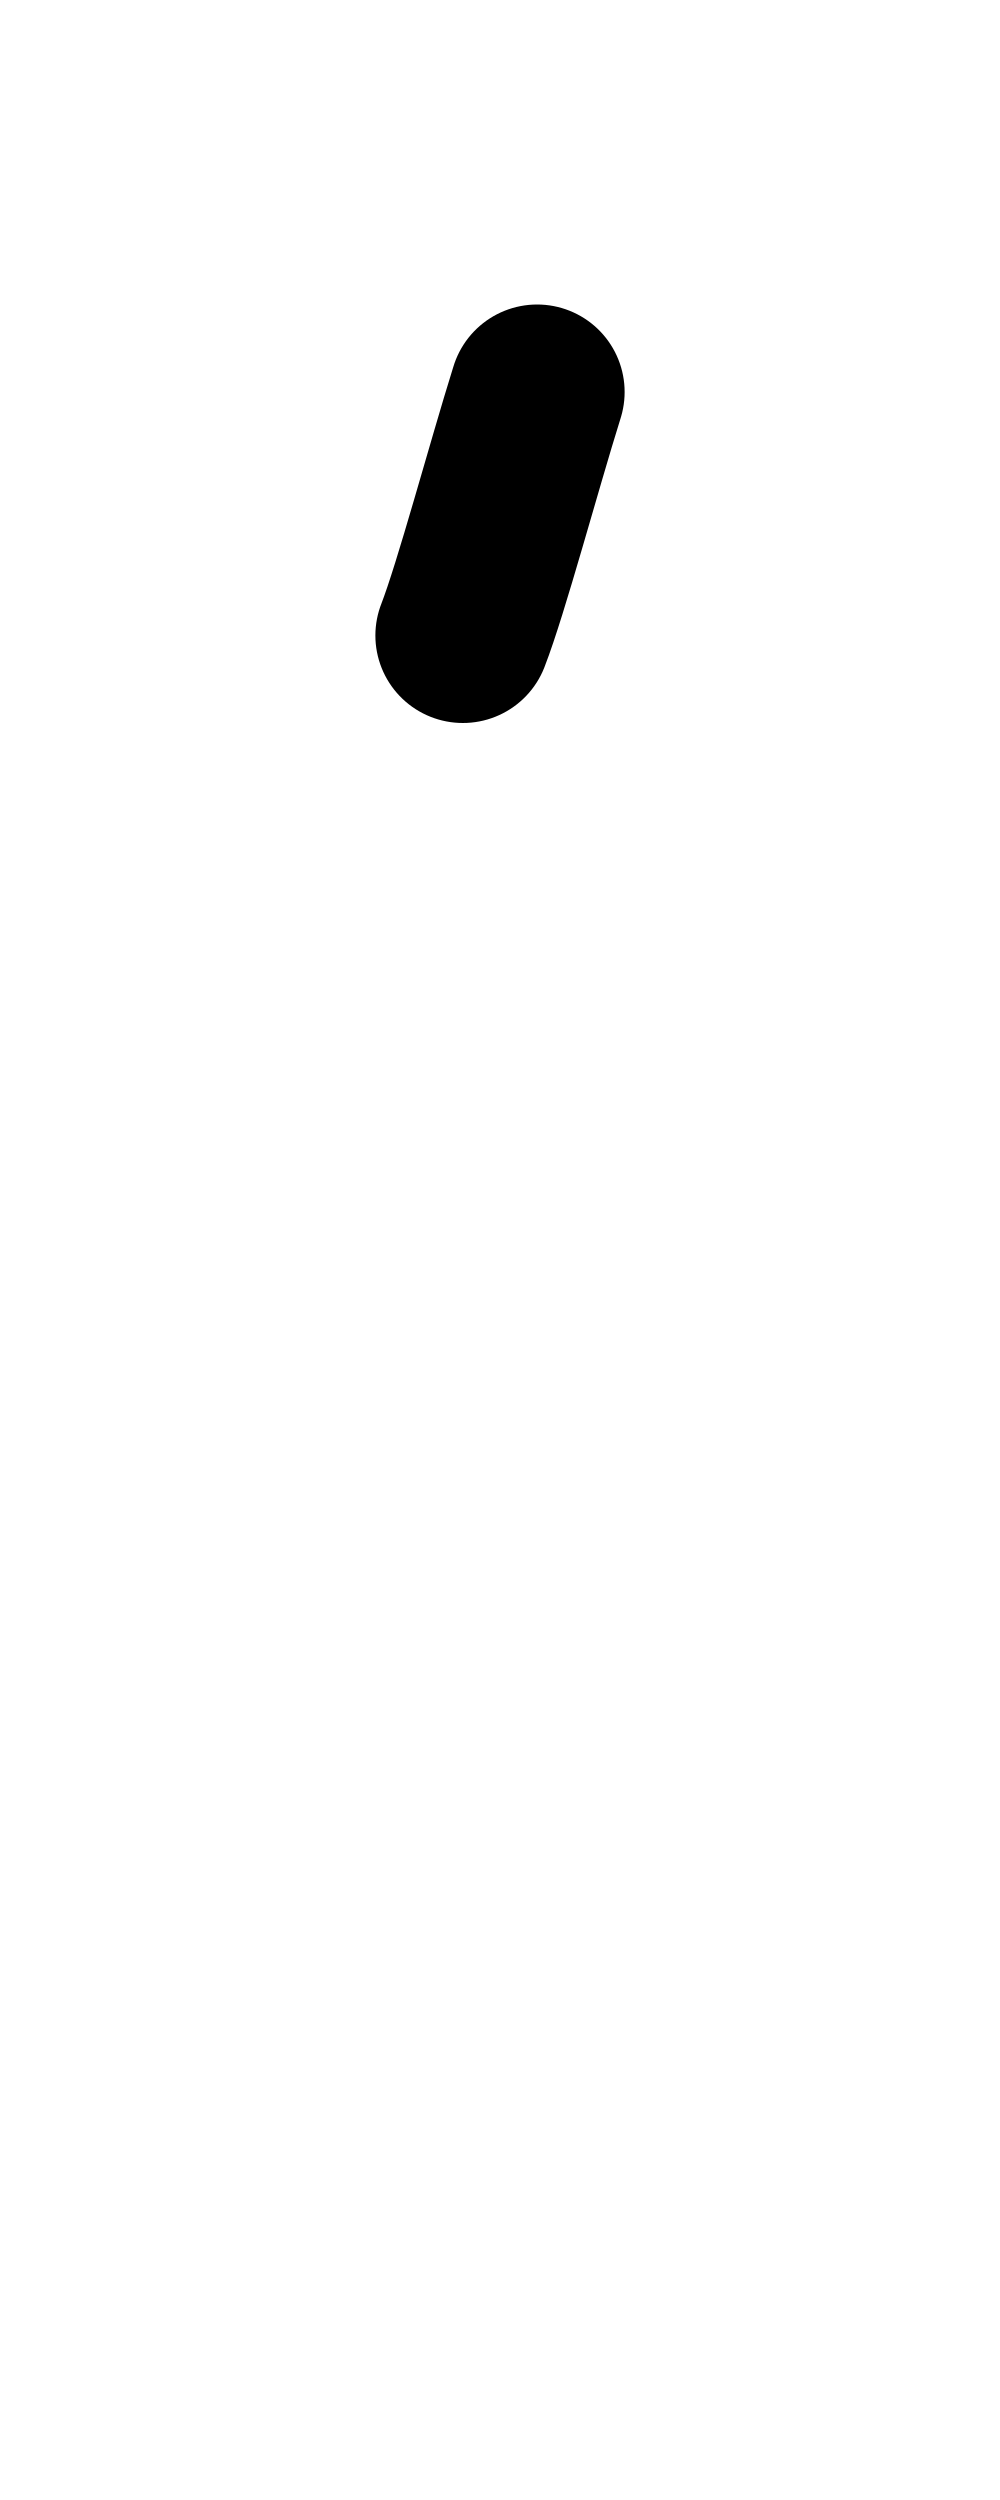
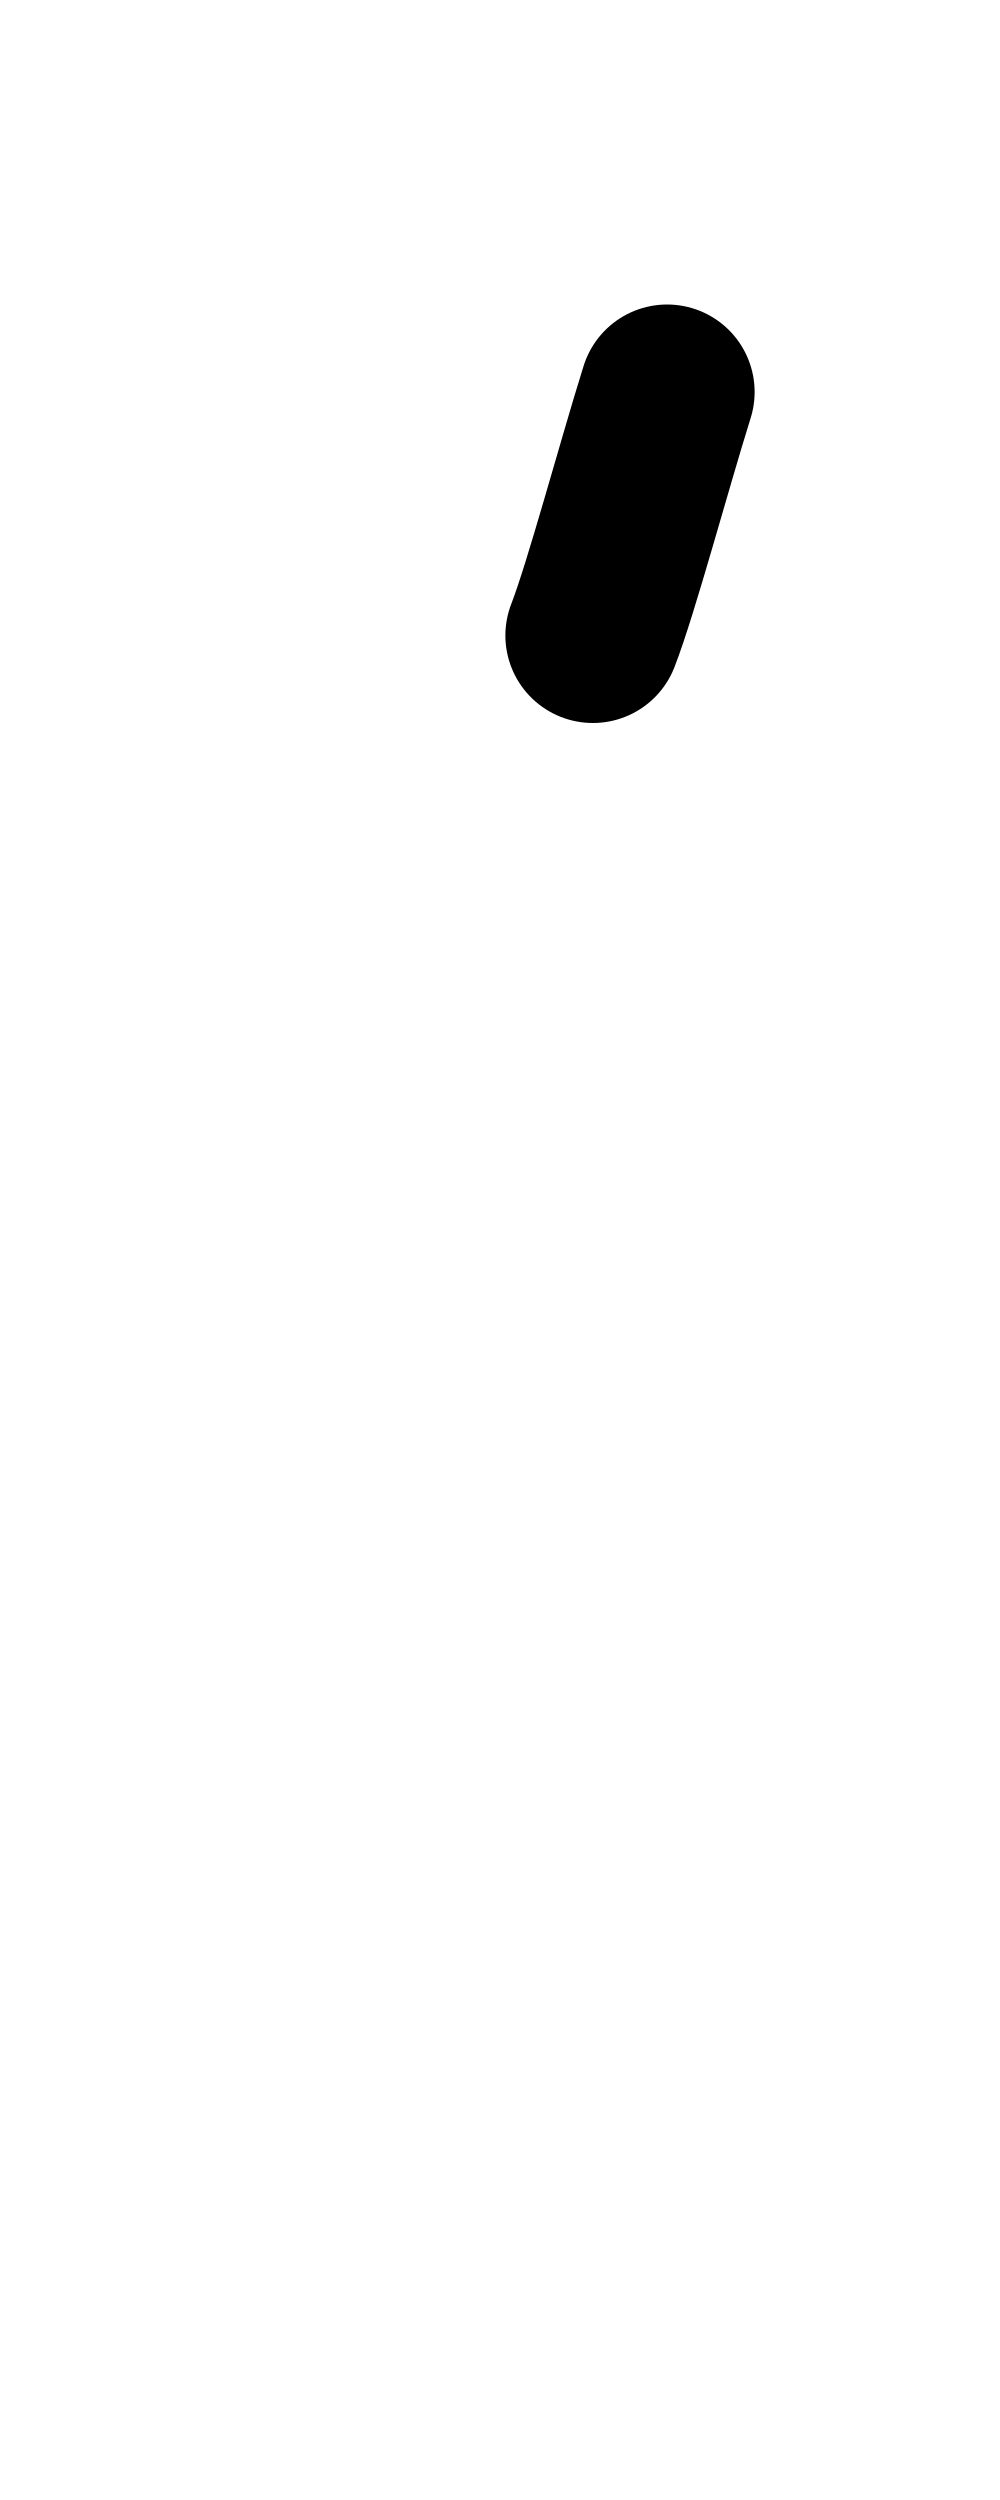
<svg xmlns="http://www.w3.org/2000/svg" height="1000" width="400" version="1.1" id="svg1" viewBox="0 0 400 1000" xml:space="preserve">
  <defs id="defs4">
    <font horiz-adv-x="400" id="font1" horiz-origin-y="250" horiz-origin-x="0" vert-origin-x="512" vert-origin-y="768" vert-adv-y="1024">
      <font-face units-per-em="1000" ascent="650" cap-height="625" x-height="375" descent="250" id="font-face1" font-family="SVGFont 1" />
      <missing-glyph d="M0,0h1000v1000h-1000z" id="missing-glyph1" />
    </font>
    <font horiz-adv-x="400" id="font1-5" horiz-origin-y="250" horiz-origin-x="0" vert-origin-x="512" vert-origin-y="768" vert-adv-y="1024">
      <font-face units-per-em="1000" ascent="650" cap-height="625" x-height="375" descent="250" id="font-face1-4" font-family="SVGFont 1" />
      <missing-glyph d="M0,0h1000v1000h-1000z" id="missing-glyph1-6" />
    </font>
  </defs>
  <g id="layer1">
-     <g id="layer1-5" transform="translate(-52.08358,-1.7789)">
+     <g id="layer1-5" transform="translate(-0.083575,-1.7789)">
      <path style="opacity:1;fill:none;stroke:#000000;stroke-width:70;stroke-linecap:round;stroke-linejoin:round" d="m 266.933,158.58 c -9.519,30.441 -22.387,78.614 -29.698,97.397" id="path2" />
    </g>
  </g>
</svg>
